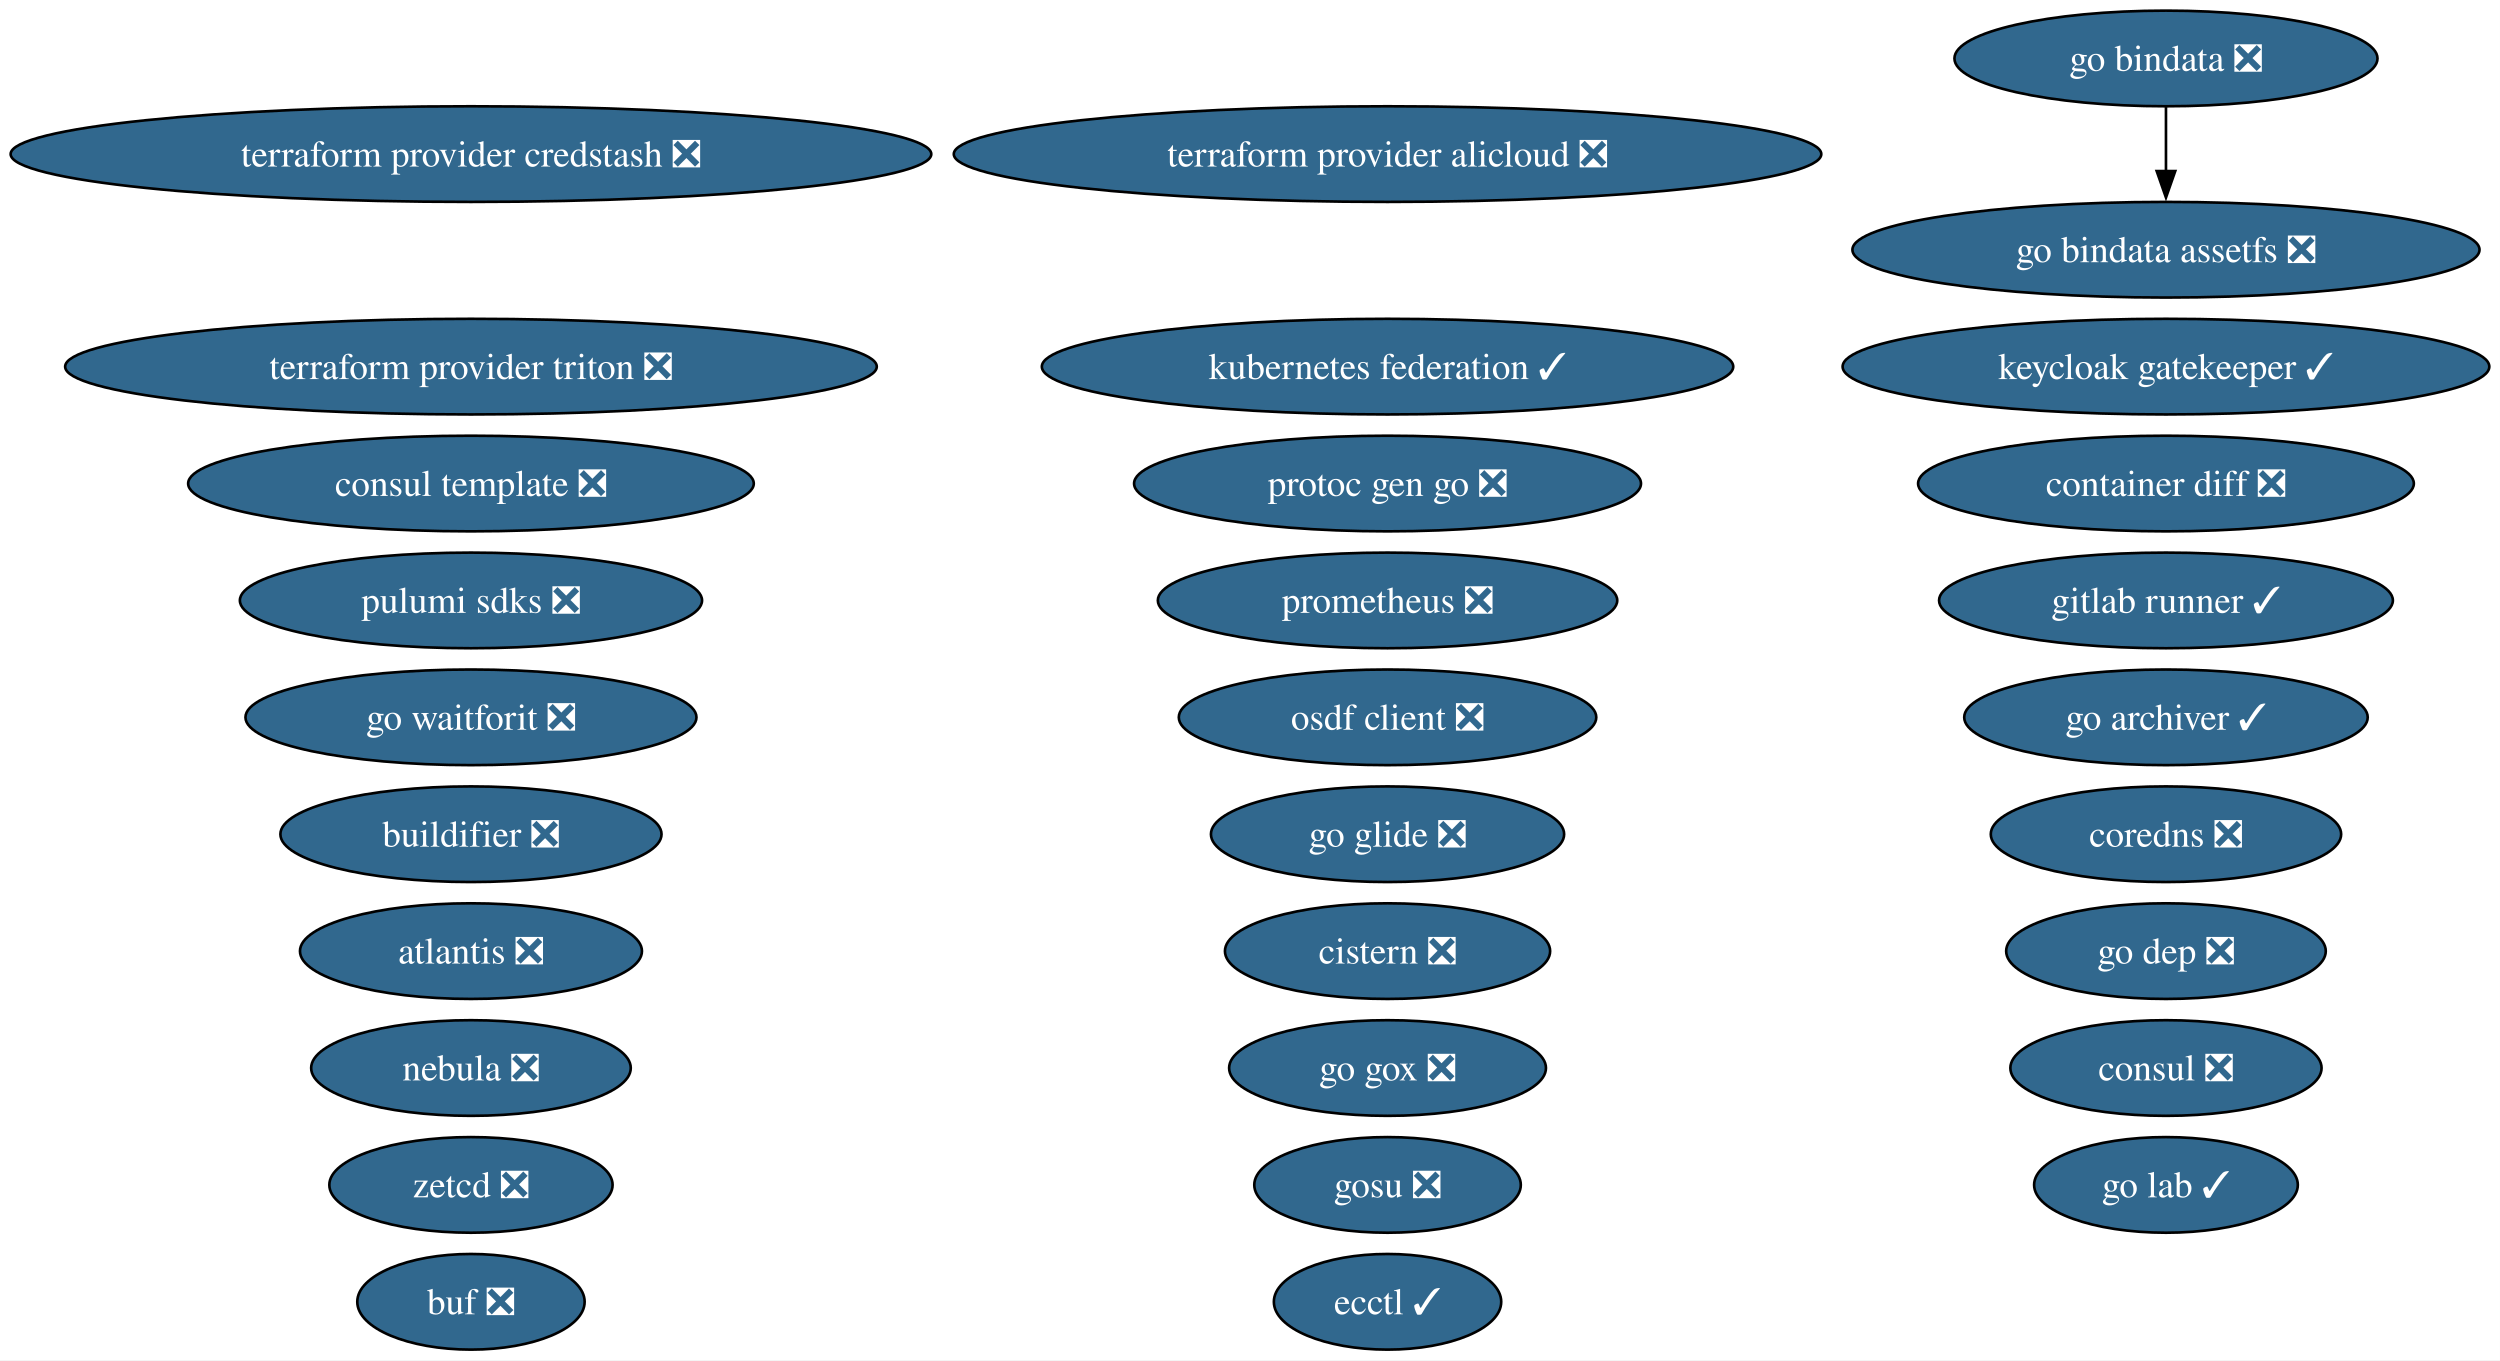
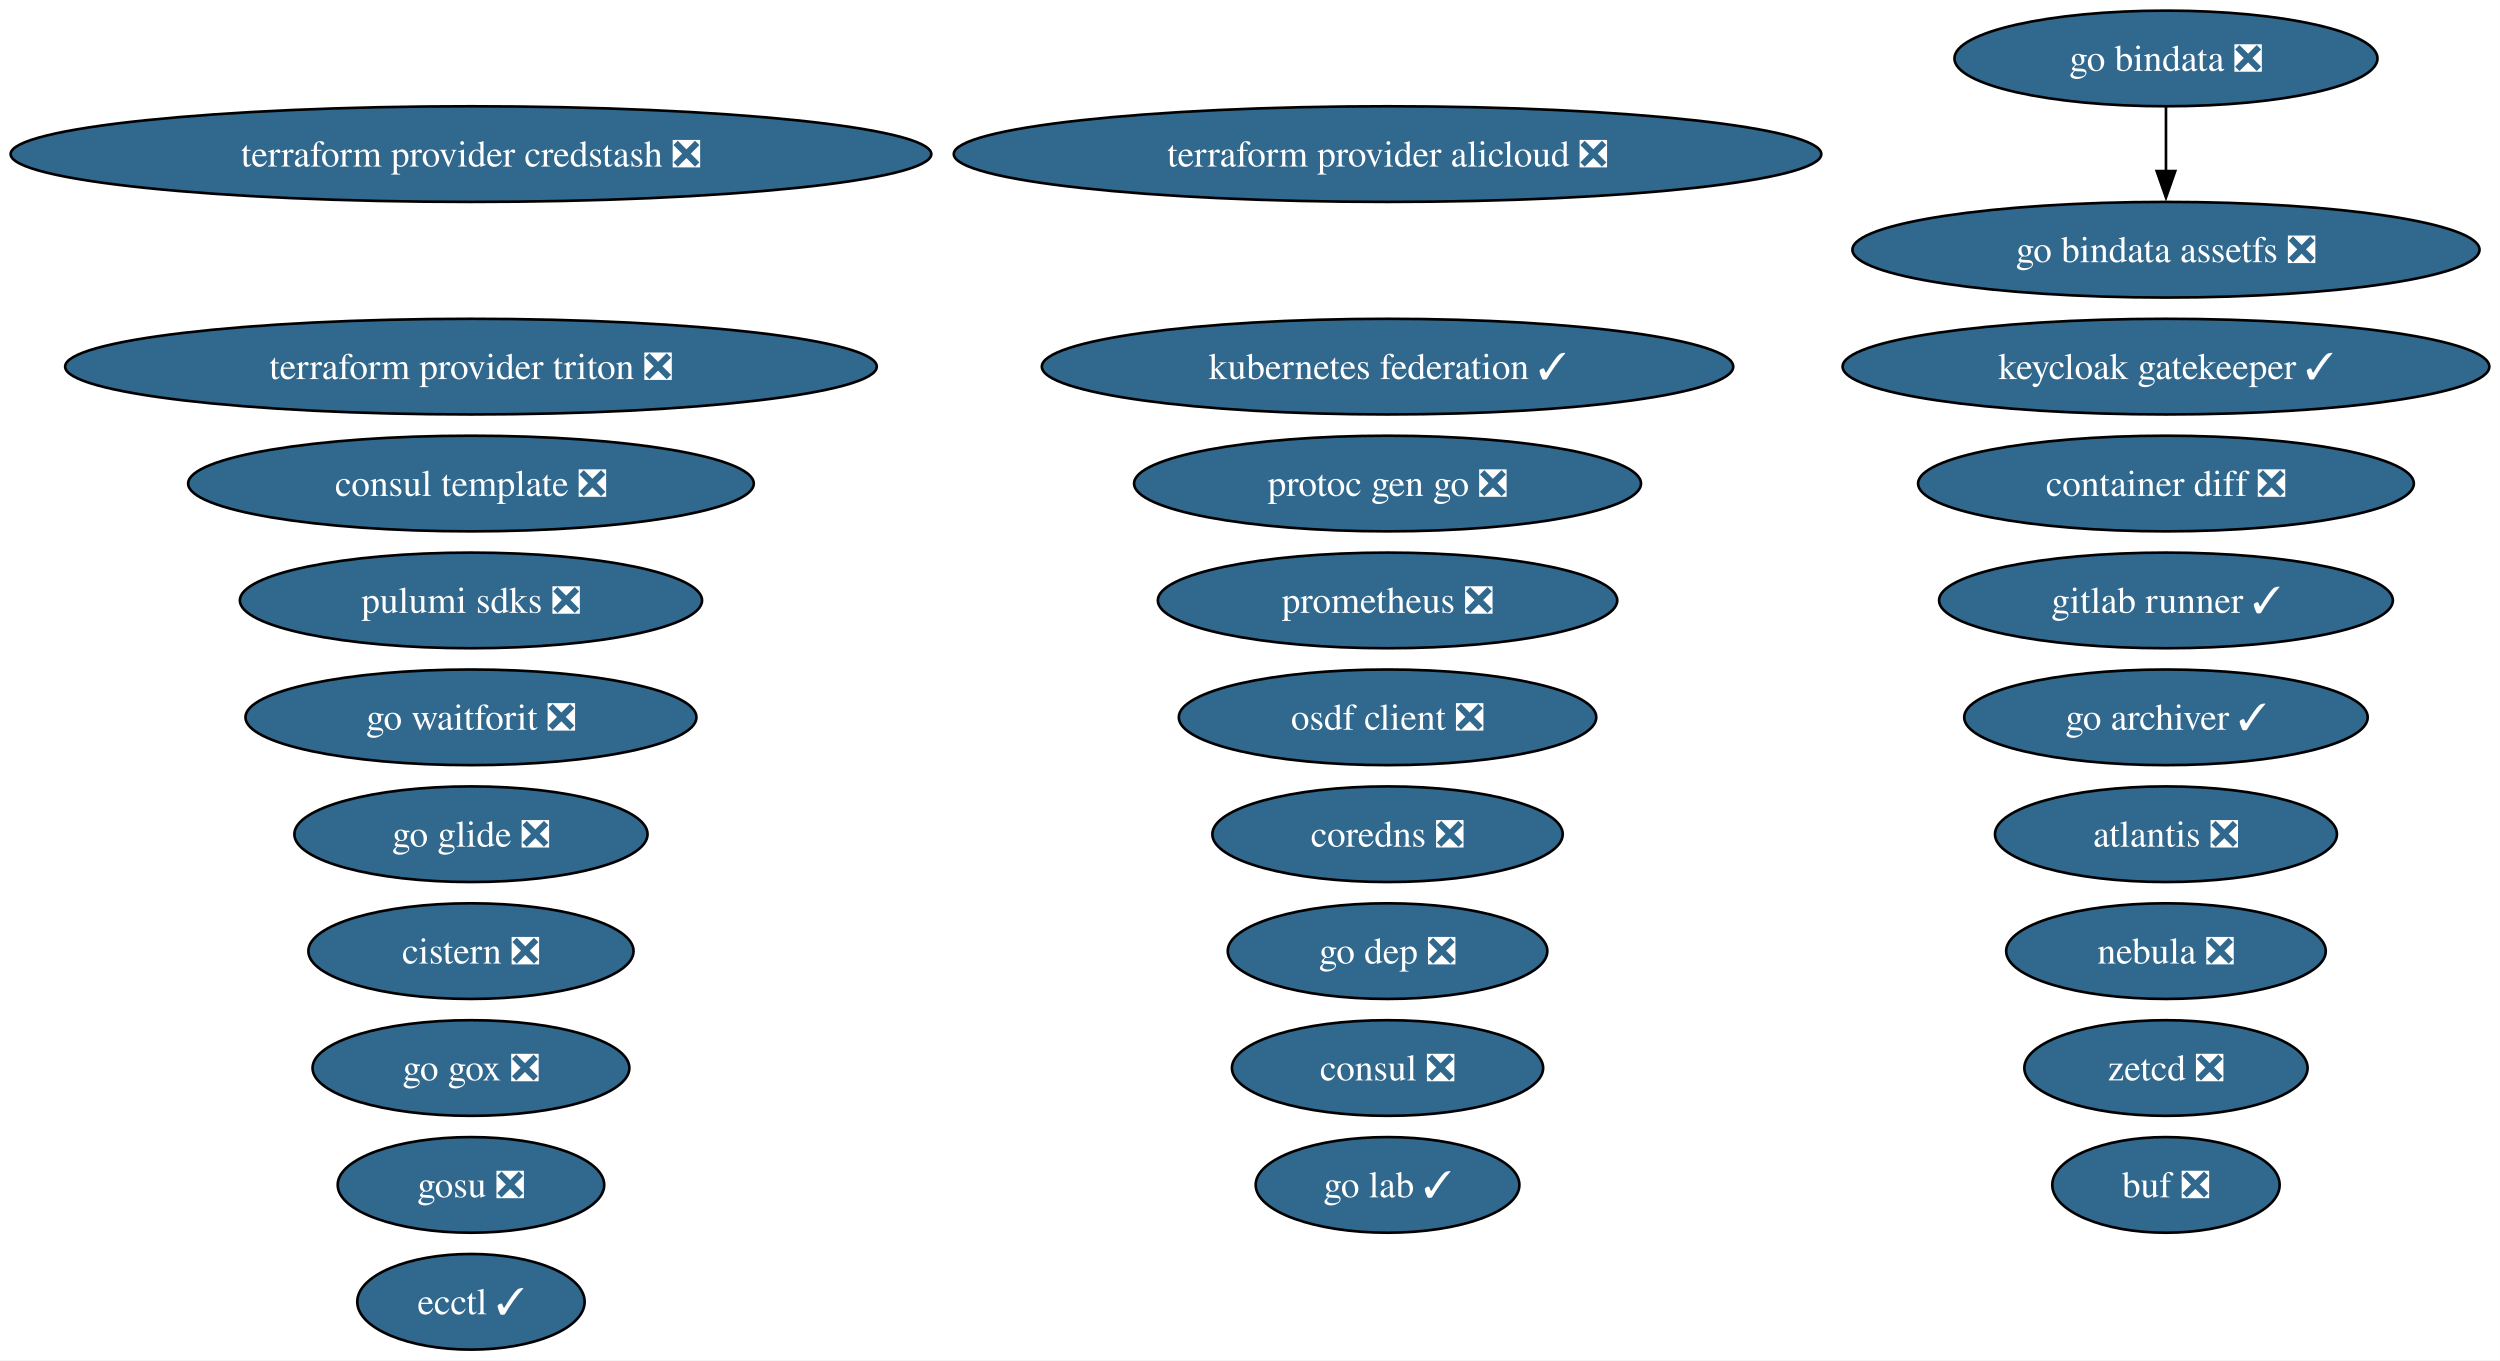
<svg xmlns="http://www.w3.org/2000/svg" xmlns:xlink="http://www.w3.org/1999/xlink" width="941pt" height="512pt" viewBox="0.00 0.00 941.00 512.00">
  <g id="graph0" class="graph" transform="scale(1 1) rotate(0) translate(4 508)">
    <polygon fill="white" stroke="none" points="-4,4 -4,-508 936.97,-508 936.97,4 -4,4" />
    <g id="node1" class="node">
      <g id="a_node1">
        <a xlink:href="https://github.com/conda-forge/atlantis-feedstock/pull/25" xlink:title="atlantis ❎">
-           <ellipse fill="#31688e" stroke="black" cx="173.27" cy="-150" rx="64.36" ry="18" />
-           <text xml:space="preserve" text-anchor="middle" x="173.27" y="-145.32" font-family="Times,serif" font-size="14.00" fill="white">atlantis ❎</text>
+           <ellipse fill="#31688e" stroke="black" cx="811.27" cy="-194" rx="64.36" ry="18" />
+           <text xml:space="preserve" text-anchor="middle" x="811.27" y="-189.32" font-family="Times,serif" font-size="14.00" fill="white">atlantis ❎</text>
        </a>
      </g>
    </g>
    <g id="node2" class="node">
      <g id="a_node2">
        <a xlink:href="https://github.com/conda-forge/buf-feedstock/pull/44" xlink:title="buf ❎">
-           <ellipse fill="#31688e" stroke="black" cx="173.27" cy="-18" rx="42.79" ry="18" />
-           <text xml:space="preserve" text-anchor="middle" x="173.27" y="-13.32" font-family="Times,serif" font-size="14.00" fill="white">buf ❎</text>
+           <ellipse fill="#31688e" stroke="black" cx="811.27" cy="-62" rx="42.79" ry="18" />
+           <text xml:space="preserve" text-anchor="middle" x="811.27" y="-57.33" font-family="Times,serif" font-size="14.00" fill="white">buf ❎</text>
        </a>
      </g>
    </g>
    <g id="node3" class="node">
      <g id="a_node3">
-         <a xlink:href="https://github.com/conda-forge/buildifier-feedstock/pull/36" xlink:title="buildifier ❎">
-           <ellipse fill="#31688e" stroke="black" cx="173.27" cy="-194" rx="71.73" ry="18" />
-           <text xml:space="preserve" text-anchor="middle" x="173.27" y="-189.32" font-family="Times,serif" font-size="14.00" fill="white">buildifier ❎</text>
+         <a xlink:href="https://github.com/conda-forge/cistern-feedstock/pull/2" xlink:title="cistern ❎">
+           <ellipse fill="#31688e" stroke="black" cx="173.27" cy="-150" rx="61.2" ry="18" />
+           <text xml:space="preserve" text-anchor="middle" x="173.27" y="-145.32" font-family="Times,serif" font-size="14.00" fill="white">cistern ❎</text>
        </a>
      </g>
    </g>
    <g id="node4" class="node">
      <g id="a_node4">
-         <a xlink:href="https://github.com/conda-forge/cistern-feedstock/pull/2" xlink:title="cistern ❎">
-           <ellipse fill="#31688e" stroke="black" cx="518.27" cy="-150" rx="61.2" ry="18" />
-           <text xml:space="preserve" text-anchor="middle" x="518.27" y="-145.32" font-family="Times,serif" font-size="14.00" fill="white">cistern ❎</text>
+         <a xlink:href="https://github.com/conda-forge/consul-feedstock/pull/52" xlink:title="consul ❎">
+           <ellipse fill="#31688e" stroke="black" cx="518.27" cy="-106" rx="58.57" ry="18" />
+           <text xml:space="preserve" text-anchor="middle" x="518.27" y="-101.33" font-family="Times,serif" font-size="14.00" fill="white">consul ❎</text>
        </a>
      </g>
    </g>
    <g id="node5" class="node">
      <g id="a_node5">
-         <a xlink:href="https://github.com/conda-forge/consul-feedstock/pull/52" xlink:title="consul ❎">
-           <ellipse fill="#31688e" stroke="black" cx="811.27" cy="-106" rx="58.57" ry="18" />
-           <text xml:space="preserve" text-anchor="middle" x="811.27" y="-101.33" font-family="Times,serif" font-size="14.00" fill="white">consul ❎</text>
-         </a>
-       </g>
-     </g>
-     <g id="node6" class="node">
-       <g id="a_node6">
        <a xlink:href="https://github.com/conda-forge/consul-template-feedstock/pull/16" xlink:title="consul template ❎">
          <ellipse fill="#31688e" stroke="black" cx="173.27" cy="-326" rx="106.45" ry="18" />
          <text xml:space="preserve" text-anchor="middle" x="173.27" y="-321.32" font-family="Times,serif" font-size="14.00" fill="white">consul template ❎</text>
        </a>
      </g>
    </g>
-     <g id="node7" class="node">
-       <g id="a_node7">
+     <g id="node6" class="node">
+       <g id="a_node6">
        <a xlink:href="https://github.com/conda-forge/container-diff-feedstock/pull/12" xlink:title="container diff ❎">
          <ellipse fill="#31688e" stroke="black" cx="811.27" cy="-326" rx="93.3" ry="18" />
          <text xml:space="preserve" text-anchor="middle" x="811.27" y="-321.32" font-family="Times,serif" font-size="14.00" fill="white">container diff ❎</text>
        </a>
      </g>
    </g>
+     <g id="node7" class="node">
+       <g id="a_node7">
+         <a xlink:href="https://github.com/conda-forge/coredns-feedstock/pull/34" xlink:title="coredns ❎">
+           <ellipse fill="#31688e" stroke="black" cx="518.27" cy="-194" rx="65.94" ry="18" />
+           <text xml:space="preserve" text-anchor="middle" x="518.27" y="-189.32" font-family="Times,serif" font-size="14.00" fill="white">coredns ❎</text>
+         </a>
+       </g>
+     </g>
    <g id="node8" class="node">
      <g id="a_node8">
-         <a xlink:href="https://github.com/conda-forge/coredns-feedstock/pull/34" xlink:title="coredns ❎">
-           <ellipse fill="#31688e" stroke="black" cx="811.27" cy="-194" rx="65.94" ry="18" />
-           <text xml:space="preserve" text-anchor="middle" x="811.27" y="-189.32" font-family="Times,serif" font-size="14.00" fill="white">coredns ❎</text>
+         <a xlink:href="https://github.com/conda-forge/ecctl-feedstock/pull/14" xlink:title="ecctl ✓">
+           <ellipse fill="#31688e" stroke="black" cx="173.27" cy="-18" rx="42.79" ry="18" />
+           <text xml:space="preserve" text-anchor="middle" x="173.27" y="-13.32" font-family="Times,serif" font-size="14.00" fill="white">ecctl ✓</text>
        </a>
      </g>
    </g>
    <g id="node9" class="node">
      <g id="a_node9">
-         <a xlink:href="https://github.com/conda-forge/ecctl-feedstock/pull/14" xlink:title="ecctl ✓">
-           <ellipse fill="#31688e" stroke="black" cx="518.27" cy="-18" rx="42.79" ry="18" />
-           <text xml:space="preserve" text-anchor="middle" x="518.27" y="-13.32" font-family="Times,serif" font-size="14.00" fill="white">ecctl ✓</text>
-         </a>
-       </g>
-     </g>
-     <g id="node10" class="node">
-       <g id="a_node10">
        <a xlink:href="https://github.com/conda-forge/gitlab-runner-feedstock/pull/11" xlink:title="gitlab runner ✓">
          <ellipse fill="#31688e" stroke="black" cx="811.27" cy="-282" rx="85.41" ry="18" />
          <text xml:space="preserve" text-anchor="middle" x="811.27" y="-277.32" font-family="Times,serif" font-size="14.00" fill="white">gitlab runner ✓</text>
        </a>
      </g>
    </g>
-     <g id="node11" class="node">
-       <g id="a_node11">
+     <g id="node10" class="node">
+       <g id="a_node10">
        <a xlink:href="https://github.com/conda-forge/go-archiver-feedstock/pull/19" xlink:title="go archiver ✓">
          <ellipse fill="#31688e" stroke="black" cx="811.27" cy="-238" rx="75.94" ry="18" />
          <text xml:space="preserve" text-anchor="middle" x="811.27" y="-233.32" font-family="Times,serif" font-size="14.00" fill="white">go archiver ✓</text>
        </a>
      </g>
    </g>
-     <g id="node12" class="node">
-       <g id="a_node12">
+     <g id="node11" class="node">
+       <g id="a_node11">
        <a xlink:href="https://github.com/conda-forge/go-bindata-feedstock/pull/2" xlink:title="go bindata ❎">
          <ellipse fill="#31688e" stroke="black" cx="811.27" cy="-486" rx="79.62" ry="18" />
          <text xml:space="preserve" text-anchor="middle" x="811.27" y="-481.32" font-family="Times,serif" font-size="14.00" fill="white">go bindata ❎</text>
        </a>
      </g>
    </g>
-     <g id="node13" class="node">
-       <g id="a_node13">
+     <g id="node12" class="node">
+       <g id="a_node12">
        <a xlink:href="https://github.com/conda-forge/go-bindata-assetfs-feedstock/pull/3" xlink:title="go bindata assetfs ❎">
          <ellipse fill="#31688e" stroke="black" cx="811.27" cy="-414" rx="118.02" ry="18" />
          <text xml:space="preserve" text-anchor="middle" x="811.27" y="-409.32" font-family="Times,serif" font-size="14.00" fill="white">go bindata assetfs ❎</text>
        </a>
      </g>
    </g>
    <g id="edge1" class="edge">
      <path fill="none" stroke="black" d="M811.27,-467.7C811.27,-460.41 811.27,-451.73 811.27,-443.54" />
      <polygon fill="black" stroke="black" points="814.77,-443.62 811.27,-433.62 807.77,-443.62 814.77,-443.62" />
    </g>
+     <g id="node13" class="node">
+       <g id="a_node13">
+         <a xlink:href="https://github.com/conda-forge/go-dep-feedstock/pull/14" xlink:title="go dep ❎">
+           <ellipse fill="#31688e" stroke="black" cx="518.27" cy="-150" rx="60.15" ry="18" />
+           <text xml:space="preserve" text-anchor="middle" x="518.27" y="-145.32" font-family="Times,serif" font-size="14.00" fill="white">go dep ❎</text>
+         </a>
+       </g>
+     </g>
    <g id="node14" class="node">
      <g id="a_node14">
-         <a xlink:href="https://github.com/conda-forge/go-dep-feedstock/pull/14" xlink:title="go dep ❎">
-           <ellipse fill="#31688e" stroke="black" cx="811.27" cy="-150" rx="60.15" ry="18" />
-           <text xml:space="preserve" text-anchor="middle" x="811.27" y="-145.32" font-family="Times,serif" font-size="14.00" fill="white">go dep ❎</text>
+         <a xlink:href="https://github.com/conda-forge/go-glide-feedstock/pull/3" xlink:title="go glide ❎">
+           <ellipse fill="#31688e" stroke="black" cx="173.27" cy="-194" rx="66.47" ry="18" />
+           <text xml:space="preserve" text-anchor="middle" x="173.27" y="-189.32" font-family="Times,serif" font-size="14.00" fill="white">go glide ❎</text>
        </a>
      </g>
    </g>
    <g id="node15" class="node">
      <g id="a_node15">
-         <a xlink:href="https://github.com/conda-forge/go-glide-feedstock/pull/3" xlink:title="go glide ❎">
-           <ellipse fill="#31688e" stroke="black" cx="518.27" cy="-194" rx="66.47" ry="18" />
-           <text xml:space="preserve" text-anchor="middle" x="518.27" y="-189.32" font-family="Times,serif" font-size="14.00" fill="white">go glide ❎</text>
+         <a xlink:href="https://github.com/conda-forge/go-gox-feedstock/pull/2" xlink:title="go gox ❎">
+           <ellipse fill="#31688e" stroke="black" cx="173.27" cy="-106" rx="59.63" ry="18" />
+           <text xml:space="preserve" text-anchor="middle" x="173.27" y="-101.33" font-family="Times,serif" font-size="14.00" fill="white">go gox ❎</text>
        </a>
      </g>
    </g>
    <g id="node16" class="node">
      <g id="a_node16">
-         <a xlink:href="https://github.com/conda-forge/go-gox-feedstock/pull/2" xlink:title="go gox ❎">
-           <ellipse fill="#31688e" stroke="black" cx="518.27" cy="-106" rx="59.63" ry="18" />
-           <text xml:space="preserve" text-anchor="middle" x="518.27" y="-101.33" font-family="Times,serif" font-size="14.00" fill="white">go gox ❎</text>
+         <a xlink:href="https://github.com/conda-forge/go-lab-feedstock/pull/6" xlink:title="go lab ✓">
+           <ellipse fill="#31688e" stroke="black" cx="518.27" cy="-62" rx="49.63" ry="18" />
+           <text xml:space="preserve" text-anchor="middle" x="518.27" y="-57.33" font-family="Times,serif" font-size="14.00" fill="white">go lab ✓</text>
        </a>
      </g>
    </g>
    <g id="node17" class="node">
      <g id="a_node17">
-         <a xlink:href="https://github.com/conda-forge/go-lab-feedstock/pull/6" xlink:title="go lab ✓">
-           <ellipse fill="#31688e" stroke="black" cx="811.27" cy="-62" rx="49.63" ry="18" />
-           <text xml:space="preserve" text-anchor="middle" x="811.27" y="-57.33" font-family="Times,serif" font-size="14.00" fill="white">go lab ✓</text>
-         </a>
-       </g>
-     </g>
-     <g id="node18" class="node">
-       <g id="a_node18">
        <a xlink:href="https://github.com/conda-forge/go-waitforit-feedstock/pull/2" xlink:title="go waitforit ❎">
          <ellipse fill="#31688e" stroke="black" cx="173.27" cy="-238" rx="84.88" ry="18" />
          <text xml:space="preserve" text-anchor="middle" x="173.27" y="-233.32" font-family="Times,serif" font-size="14.00" fill="white">go waitforit ❎</text>
        </a>
      </g>
    </g>
+     <g id="node18" class="node">
+       <g id="a_node18">
+         <a xlink:href="https://github.com/conda-forge/gosu-feedstock/pull/18" xlink:title="gosu ❎">
+           <ellipse fill="#31688e" stroke="black" cx="173.27" cy="-62" rx="50.16" ry="18" />
+           <text xml:space="preserve" text-anchor="middle" x="173.27" y="-57.33" font-family="Times,serif" font-size="14.00" fill="white">gosu ❎</text>
+         </a>
+       </g>
+     </g>
    <g id="node19" class="node">
      <g id="a_node19">
-         <a xlink:href="https://github.com/conda-forge/gosu-feedstock/pull/18" xlink:title="gosu ❎">
-           <ellipse fill="#31688e" stroke="black" cx="518.27" cy="-62" rx="50.16" ry="18" />
-           <text xml:space="preserve" text-anchor="middle" x="518.27" y="-57.33" font-family="Times,serif" font-size="14.00" fill="white">gosu ❎</text>
-         </a>
-       </g>
-     </g>
-     <g id="node20" class="node">
-       <g id="a_node20">
        <a xlink:href="https://github.com/conda-forge/keycloak-gatekeeper-feedstock/pull/11" xlink:title="keycloak gatekeeper ✓">
          <ellipse fill="#31688e" stroke="black" cx="811.27" cy="-370" rx="121.71" ry="18" />
          <text xml:space="preserve" text-anchor="middle" x="811.27" y="-365.32" font-family="Times,serif" font-size="14.00" fill="white">keycloak gatekeeper ✓</text>
        </a>
      </g>
    </g>
-     <g id="node21" class="node">
-       <g id="a_node21">
+     <g id="node20" class="node">
+       <g id="a_node20">
        <a xlink:href="https://github.com/conda-forge/kubernetes-federation-feedstock/pull/6" xlink:title="kubernetes federation ✓">
          <ellipse fill="#31688e" stroke="black" cx="518.27" cy="-370" rx="130.12" ry="18" />
          <text xml:space="preserve" text-anchor="middle" x="518.27" y="-365.32" font-family="Times,serif" font-size="14.00" fill="white">kubernetes federation ✓</text>
        </a>
      </g>
    </g>
+     <g id="node21" class="node">
+       <g id="a_node21">
+         <a xlink:href="https://github.com/conda-forge/nebula-feedstock/pull/7" xlink:title="nebula ❎">
+           <ellipse fill="#31688e" stroke="black" cx="811.27" cy="-150" rx="60.15" ry="18" />
+           <text xml:space="preserve" text-anchor="middle" x="811.27" y="-145.32" font-family="Times,serif" font-size="14.00" fill="white">nebula ❎</text>
+         </a>
+       </g>
+     </g>
    <g id="node22" class="node">
      <g id="a_node22">
-         <a xlink:href="https://github.com/conda-forge/nebula-feedstock/pull/7" xlink:title="nebula ❎">
-           <ellipse fill="#31688e" stroke="black" cx="173.27" cy="-106" rx="60.15" ry="18" />
-           <text xml:space="preserve" text-anchor="middle" x="173.27" y="-101.33" font-family="Times,serif" font-size="14.00" fill="white">nebula ❎</text>
-         </a>
-       </g>
-     </g>
-     <g id="node23" class="node">
-       <g id="a_node23">
        <a xlink:href="https://github.com/conda-forge/osdf-client-feedstock/pull/3" xlink:title="osdf client ❎">
          <ellipse fill="#31688e" stroke="black" cx="518.27" cy="-238" rx="78.57" ry="18" />
          <text xml:space="preserve" text-anchor="middle" x="518.27" y="-233.32" font-family="Times,serif" font-size="14.00" fill="white">osdf client ❎</text>
        </a>
      </g>
    </g>
-     <g id="node24" class="node">
-       <g id="a_node24">
+     <g id="node23" class="node">
+       <g id="a_node23">
        <a xlink:href="https://github.com/conda-forge/prometheus-feedstock/pull/62" xlink:title="prometheus ❎">
          <ellipse fill="#31688e" stroke="black" cx="518.27" cy="-282" rx="86.46" ry="18" />
          <text xml:space="preserve" text-anchor="middle" x="518.27" y="-277.32" font-family="Times,serif" font-size="14.00" fill="white">prometheus ❎</text>
        </a>
      </g>
    </g>
-     <g id="node25" class="node">
-       <g id="a_node25">
+     <g id="node24" class="node">
+       <g id="a_node24">
        <a xlink:href="https://github.com/conda-forge/protoc-gen-go-feedstock/pull/18" xlink:title="protoc gen go ❎">
          <ellipse fill="#31688e" stroke="black" cx="518.27" cy="-326" rx="95.4" ry="18" />
          <text xml:space="preserve" text-anchor="middle" x="518.27" y="-321.32" font-family="Times,serif" font-size="14.00" fill="white">protoc gen go ❎</text>
        </a>
      </g>
    </g>
-     <g id="node26" class="node">
-       <g id="a_node26">
+     <g id="node25" class="node">
+       <g id="a_node25">
        <a xlink:href="https://github.com/conda-forge/pulumi-sdks-feedstock/pull/32" xlink:title="pulumi sdks ❎">
          <ellipse fill="#31688e" stroke="black" cx="173.27" cy="-282" rx="86.98" ry="18" />
          <text xml:space="preserve" text-anchor="middle" x="173.27" y="-277.32" font-family="Times,serif" font-size="14.00" fill="white">pulumi sdks ❎</text>
        </a>
      </g>
    </g>
-     <g id="node27" class="node">
-       <g id="a_node27">
+     <g id="node26" class="node">
+       <g id="a_node26">
        <a xlink:href="https://github.com/conda-forge/terraform-provider-alicloud-feedstock/pull/84" xlink:title="terraform provider alicloud ❎">
          <ellipse fill="#31688e" stroke="black" cx="518.27" cy="-450" rx="163.27" ry="18" />
          <text xml:space="preserve" text-anchor="middle" x="518.27" y="-445.32" font-family="Times,serif" font-size="14.00" fill="white">terraform provider alicloud ❎</text>
        </a>
      </g>
    </g>
-     <g id="node28" class="node">
-       <g id="a_node28">
+     <g id="node27" class="node">
+       <g id="a_node27">
        <a xlink:href="https://github.com/conda-forge/terraform-provider-credstash-feedstock/pull/6" xlink:title="terraform provider credstash ❎">
          <ellipse fill="#31688e" stroke="black" cx="173.27" cy="-450" rx="173.27" ry="18" />
          <text xml:space="preserve" text-anchor="middle" x="173.27" y="-445.32" font-family="Times,serif" font-size="14.00" fill="white">terraform provider credstash ❎</text>
        </a>
      </g>
    </g>
-     <g id="node29" class="node">
-       <g id="a_node29">
+     <g id="node28" class="node">
+       <g id="a_node28">
        <a xlink:href="https://github.com/conda-forge/terraform-provider-triton-feedstock/pull/13" xlink:title="terraform provider triton ❎">
          <ellipse fill="#31688e" stroke="black" cx="173.27" cy="-370" rx="152.75" ry="18" />
          <text xml:space="preserve" text-anchor="middle" x="173.27" y="-365.32" font-family="Times,serif" font-size="14.00" fill="white">terraform provider triton ❎</text>
        </a>
      </g>
    </g>
-     <g id="node30" class="node">
-       <g id="a_node30">
+     <g id="node29" class="node">
+       <g id="a_node29">
        <a xlink:href="https://github.com/conda-forge/zetcd-feedstock/pull/5" xlink:title="zetcd ❎">
-           <ellipse fill="#31688e" stroke="black" cx="173.27" cy="-62" rx="53.31" ry="18" />
-           <text xml:space="preserve" text-anchor="middle" x="173.27" y="-57.33" font-family="Times,serif" font-size="14.00" fill="white">zetcd ❎</text>
+           <ellipse fill="#31688e" stroke="black" cx="811.27" cy="-106" rx="53.31" ry="18" />
+           <text xml:space="preserve" text-anchor="middle" x="811.27" y="-101.33" font-family="Times,serif" font-size="14.00" fill="white">zetcd ❎</text>
        </a>
      </g>
    </g>
  </g>
</svg>
